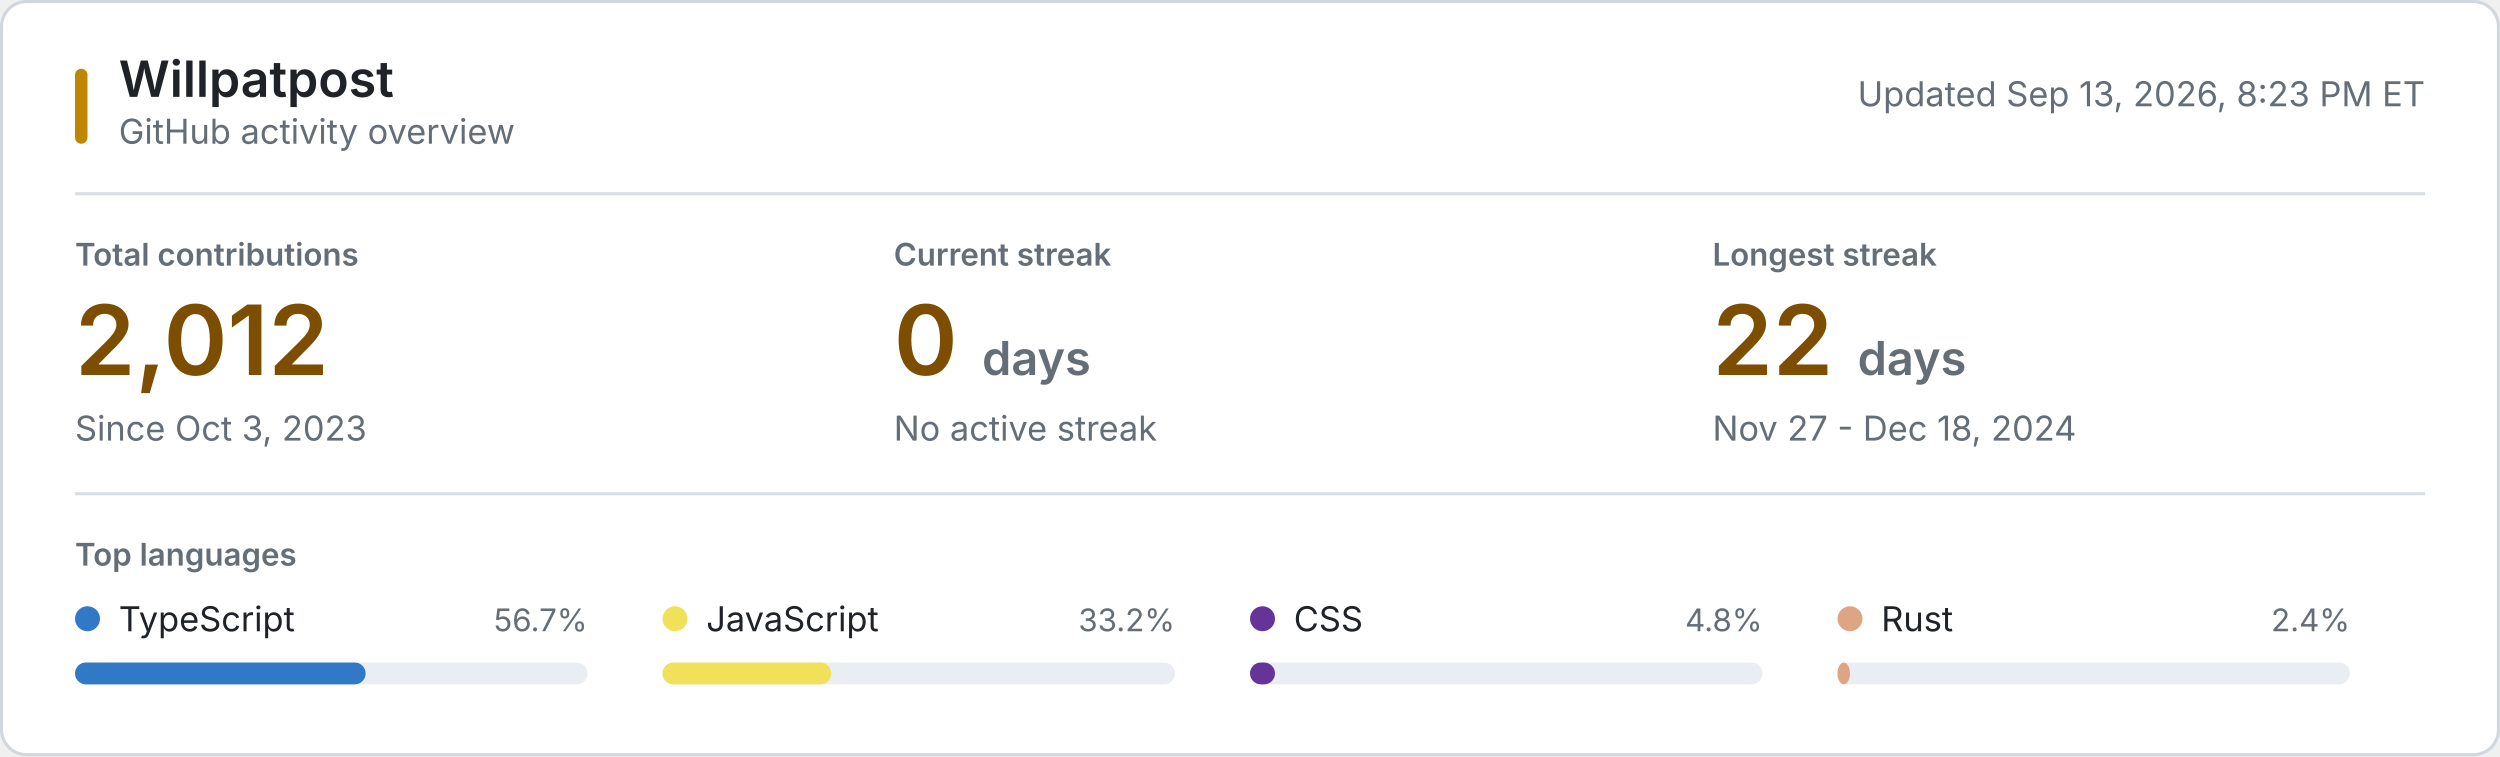
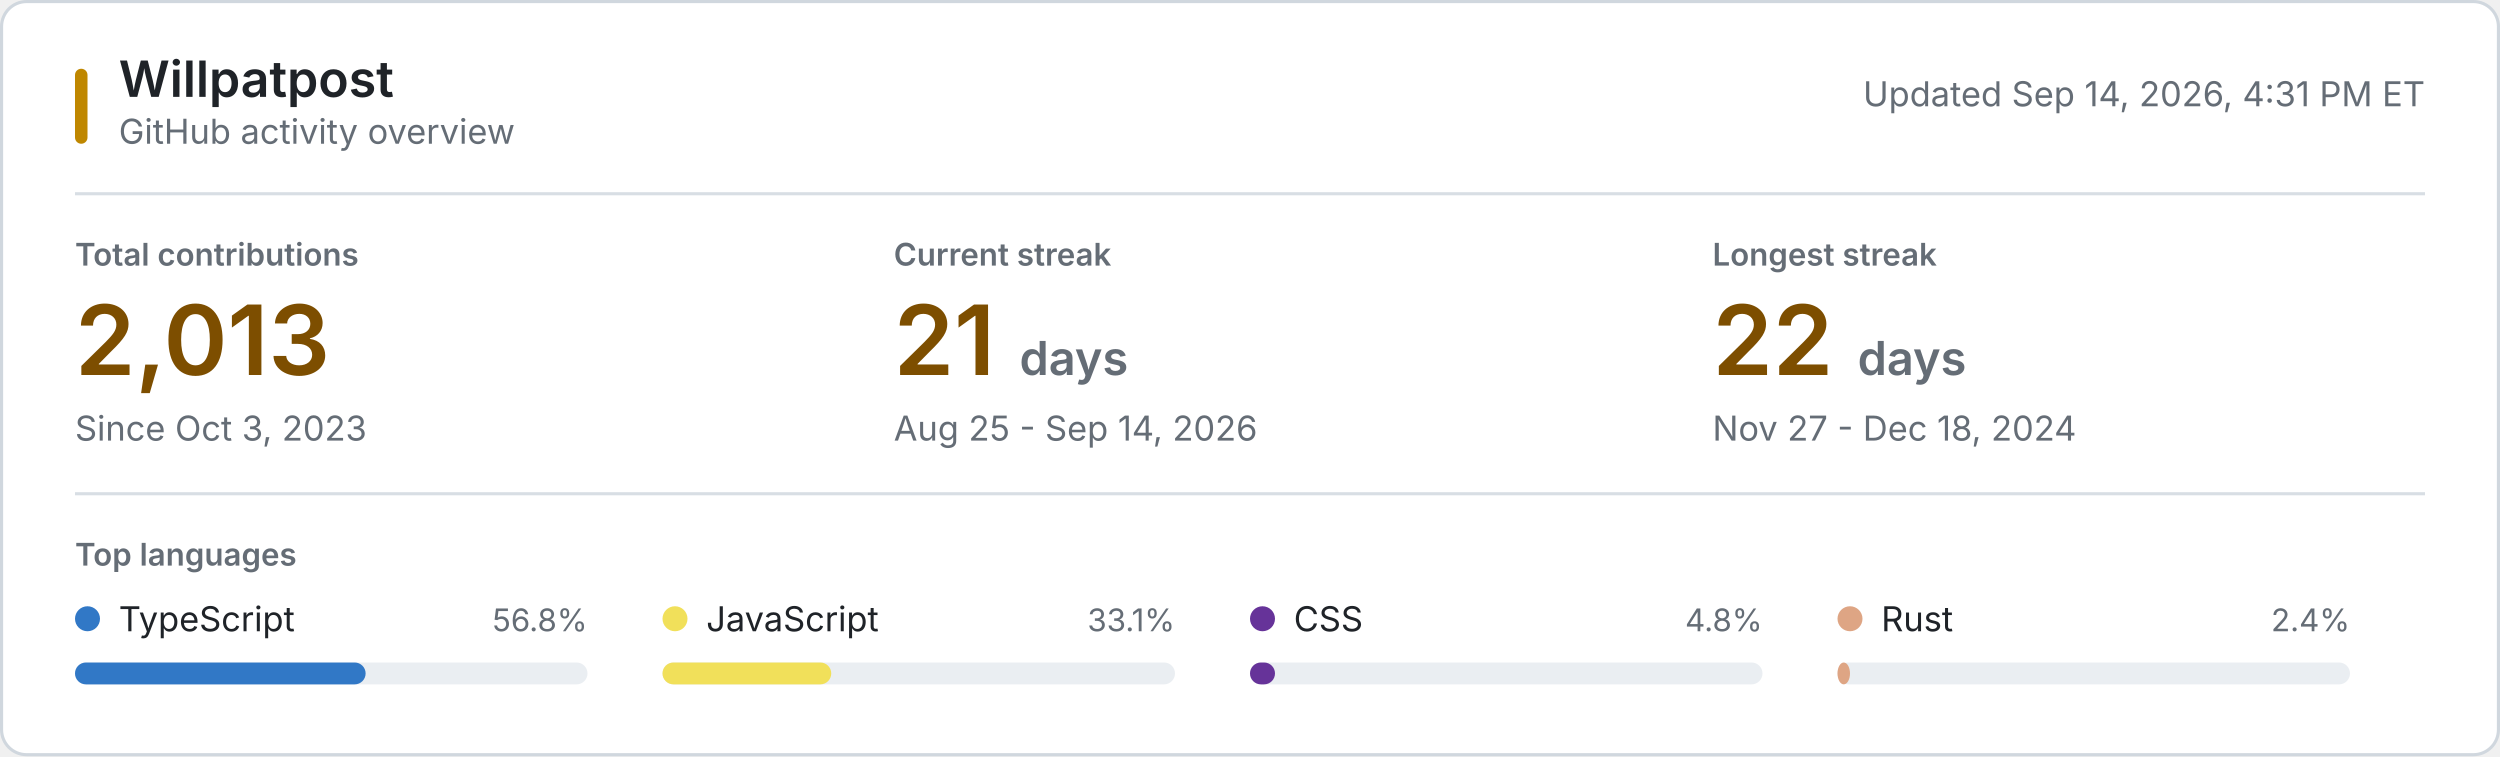
<svg xmlns="http://www.w3.org/2000/svg" style="isolation: isolate" viewBox="0 0 800 242" width="800px" height="242px" role="img" aria-labelledby="title desc">
  <style>
    @keyframes reveal {
      from { opacity: 0.2; }
      to { opacity: 1; }
    }
    .animate { animation: reveal 320ms ease-out both; }
    .background { fill: #ffffff; stroke: #d0d7de; }
    .username { font: 600 16px -apple-system, BlinkMacSystemFont, "Segoe UI", sans-serif; fill: #1f2328; }
    .subtitle, .updated { font: 11px -apple-system, BlinkMacSystemFont, "Segoe UI", sans-serif; fill: #656d76; }
    .section-label, .metric-label { font: 600 10px -apple-system, BlinkMacSystemFont, "Segoe UI", sans-serif; fill: #656d76; }
    .metric-label, .section-label { text-transform: uppercase; }
    .metric-value { font: 600 31px -apple-system, BlinkMacSystemFont, "Segoe UI", sans-serif; fill: #7d4e00; }
    .metric-unit, .metric-note { fill: #656d76; }
    .metric-note { font: 11px -apple-system, BlinkMacSystemFont, "Segoe UI", sans-serif; }
    .language-name { font: 11px -apple-system, BlinkMacSystemFont, "Segoe UI", sans-serif; fill: #1f2328; }
    .language-percent { font: 10px -apple-system, BlinkMacSystemFont, "Segoe UI", sans-serif; fill: #656d76; }
    .language-track { fill: #eaeef2; }
    .empty-state { font: 11px -apple-system, BlinkMacSystemFont, "Segoe UI", sans-serif; fill: #656d76; }
    .rule { stroke: #d8dee4; stroke-width: 1; }
    .accent { fill: #bf8700; }
    @media (prefers-color-scheme: dark) {
      .background { fill: #0d1117; stroke: #30363d; }
      .username, .language-name { fill: #f0f6fc; }
      .subtitle, .updated, .section-label, .metric-label, .metric-unit, .metric-note, .language-percent, .empty-state { fill: #8b949e; }
      .metric-value { fill: #f0c74e; }
      .language-track { fill: #21262d; }
      .rule { stroke: #21262d; }
      .accent { fill: #e3b341; }
    }
    @media (prefers-reduced-motion: reduce) {
      .animate { animation: none; }
    }
  </style>
  <rect class="background" x="0.5" y="0.5" width="799" height="241" rx="8" />
  <rect class="accent" x="24" y="22" width="4" height="24" rx="2" />
  <text class="username" x="38" y="31">Willpatpost</text>
  <text class="subtitle" x="38" y="46">GitHub activity overview</text>
-   <text class="updated" x="776" y="34" text-anchor="end">Updated Sep 13, 2026, 8:23 PM ET</text>
+   <text class="updated" x="776" y="34" text-anchor="end">Updated Sep 14, 2026, 4:31 PM ET</text>
  <line class="rule" x1="24" y1="62" x2="776" y2="62" />
  <g class="animate" style="animation-delay: 20ms">
    <text class="metric-label" x="24" y="85">Total contributions</text>
-     <text class="metric-value" x="24" y="120">2,012</text>
+     <text class="metric-value" x="24" y="120">2,013</text>
    <text class="metric-note" x="24" y="141">Since Oct 3, 2023</text>
  </g>
  <g class="animate" style="animation-delay: 55ms">
    <text class="metric-label" x="286" y="85">Current streak</text>
-     <text class="metric-value" x="286" y="120">0 <tspan class="metric-unit" font-size="15">days</tspan>
+     <text class="metric-value" x="286" y="120">21 <tspan class="metric-unit" font-size="15">days</tspan>
    </text>
-     <text class="metric-note" x="286" y="141">No active streak</text>
+     <text class="metric-note" x="286" y="141">Aug 25 - Sep 14, 2026</text>
  </g>
  <g class="animate" style="animation-delay: 90ms">
    <text class="metric-label" x="548" y="85">Longest streak</text>
    <text class="metric-value" x="548" y="120">22 <tspan class="metric-unit" font-size="15">days</tspan>
    </text>
    <text class="metric-note" x="548" y="141">Nov 27 - Dec 18, 2024</text>
  </g>
  <line class="rule" x1="24" y1="158" x2="776" y2="158" />
  <text class="section-label" x="24" y="181">Top languages</text>
  <g class="animate" style="animation-delay: 120ms">
    <circle cx="28" cy="198" r="4" fill="#3178c6" />
    <text class="language-name" x="38" y="202">TypeScript</text>
-     <text class="language-percent" x="188" y="202" text-anchor="end">56.7%</text>
+     <text class="language-percent" x="188" y="202" text-anchor="end">56.8%</text>
    <rect class="language-track" x="24" y="212" width="164" height="7" rx="3.5" />
    <rect x="24" y="212" width="93" height="7" rx="3.5" fill="#3178c6" />
  </g>
  <g class="animate" style="animation-delay: 155ms">
    <circle cx="216" cy="198" r="4" fill="#f1e05a" />
    <text class="language-name" x="226" y="202">JavaScript</text>
-     <text class="language-percent" x="376" y="202" text-anchor="end">33.2%</text>
+     <text class="language-percent" x="376" y="202" text-anchor="end">33.1%</text>
    <rect class="language-track" x="212" y="212" width="164" height="7" rx="3.5" />
    <rect x="212" y="212" width="54" height="7" rx="3.5" fill="#f1e05a" />
  </g>
  <g class="animate" style="animation-delay: 190ms">
    <circle cx="404" cy="198" r="4" fill="#663399" />
    <text class="language-name" x="414" y="202">CSS</text>
    <text class="language-percent" x="564" y="202" text-anchor="end">4.8%</text>
    <rect class="language-track" x="400" y="212" width="164" height="7" rx="3.5" />
    <rect x="400" y="212" width="8" height="7" rx="3.5" fill="#663399" />
  </g>
  <g class="animate" style="animation-delay: 225ms">
    <circle cx="592" cy="198" r="4" fill="#dea584" />
    <text class="language-name" x="602" y="202">Rust</text>
    <text class="language-percent" x="752" y="202" text-anchor="end">2.4%</text>
    <rect class="language-track" x="588" y="212" width="164" height="7" rx="3.5" />
    <rect x="588" y="212" width="4" height="7" rx="3.5" fill="#dea584" />
  </g>
</svg>
